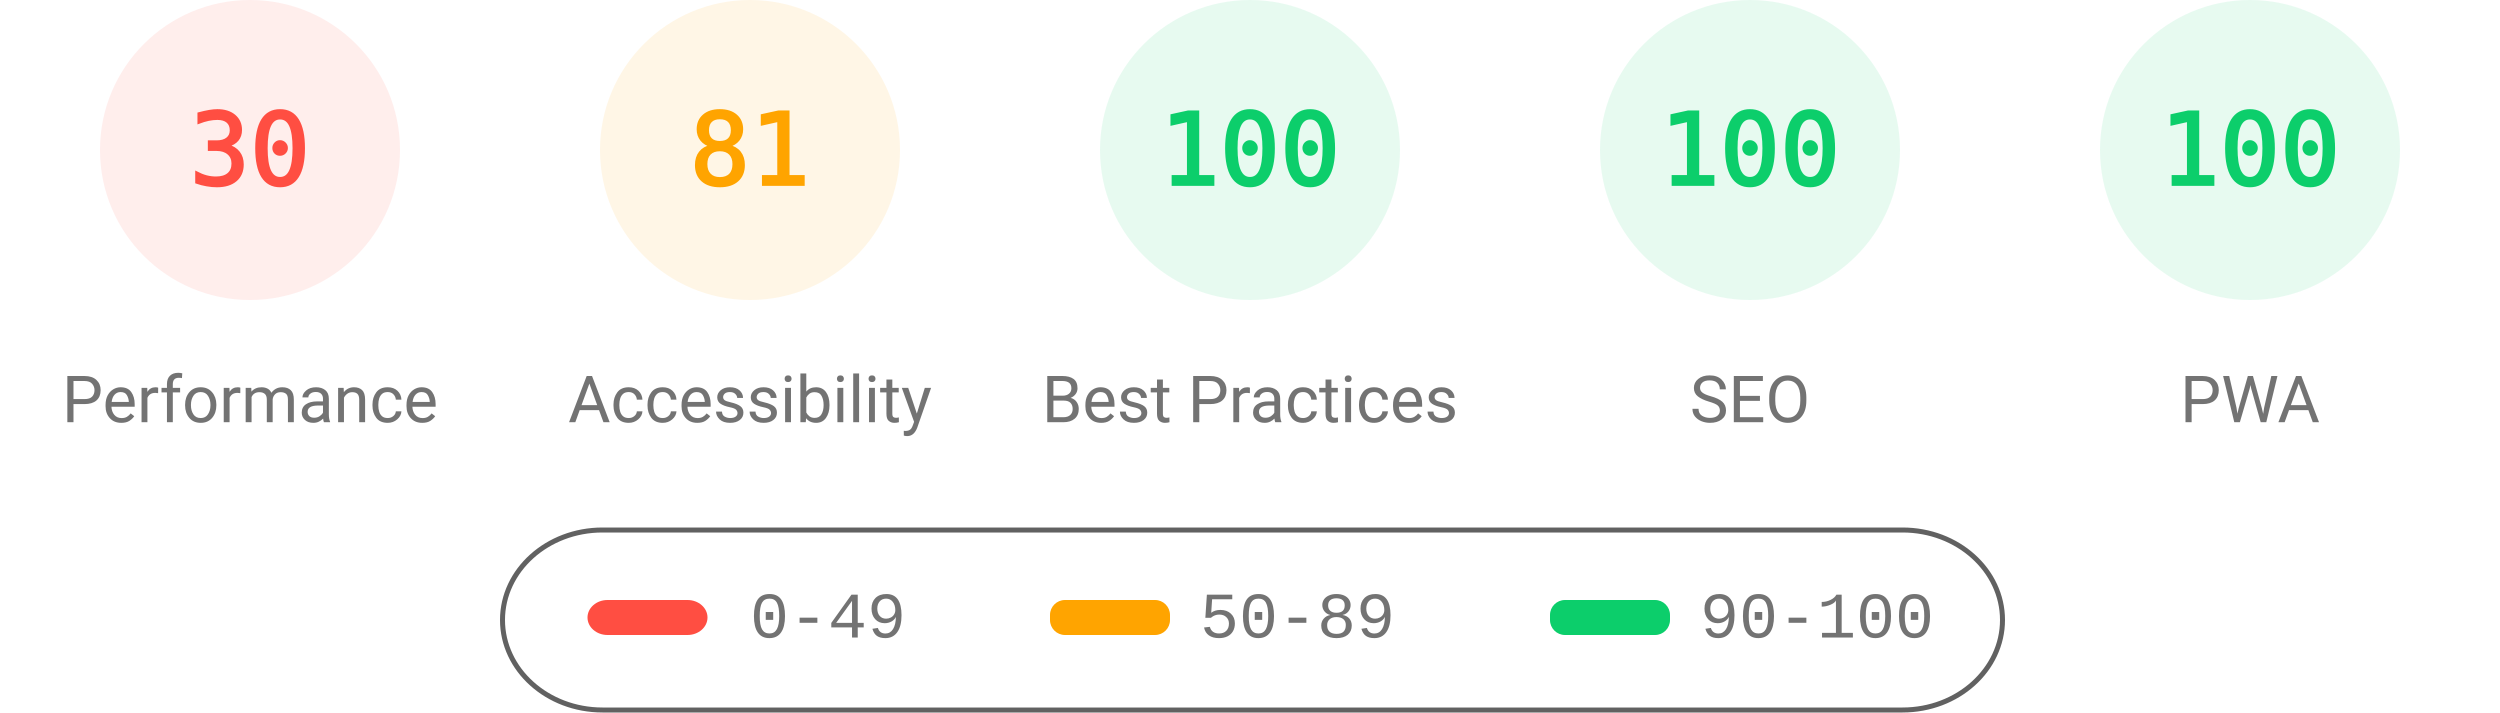
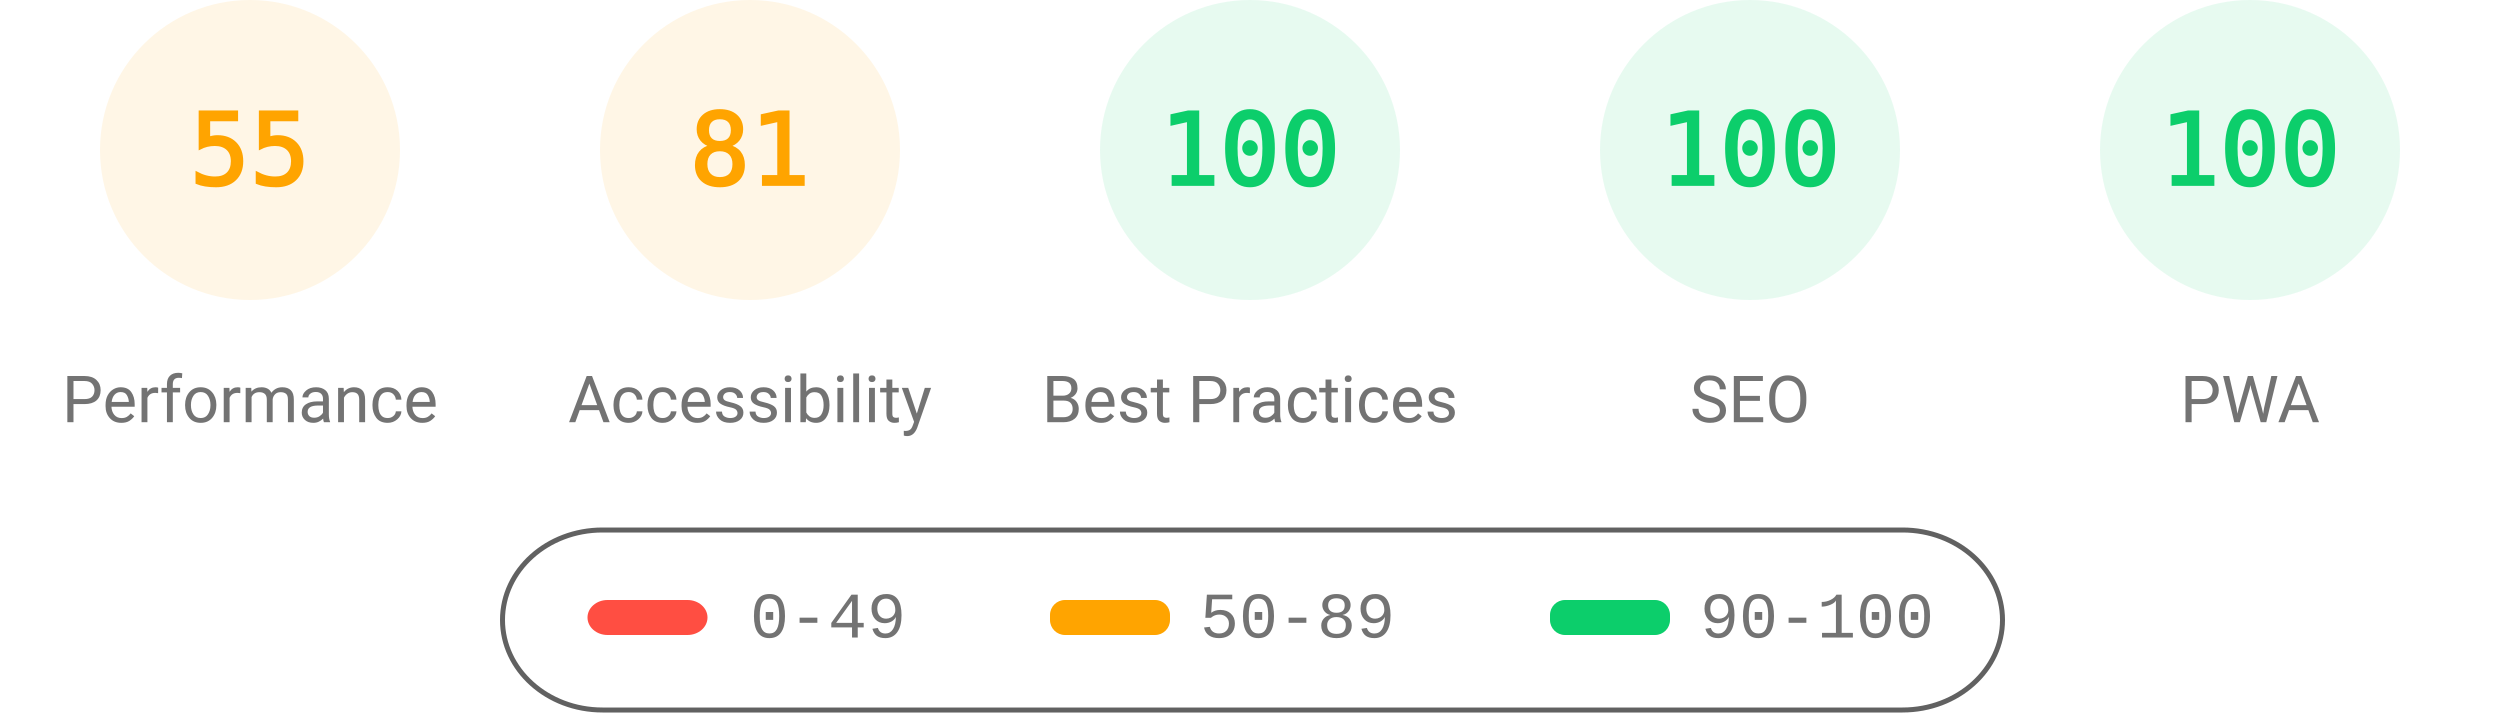
<svg xmlns="http://www.w3.org/2000/svg" fill="none" width="1000" height="285">
  <style>.gauge-base{opacity:.1}.gauge-arc{fill:none;animation-delay:250ms;stroke-linecap:round;transform:rotate(-90deg);transform-origin:100px 60px;animation:load-gauge 1s ease forwards}.guage-text{font-size:40px;font-family:monospace;text-align:center}.guage-red{color:#ff4e42;fill:#ff4e42;stroke:#ff4e42}.guage-orange{color:#ffa400;fill:#ffa400;stroke:#ffa400}.guage-green{color:#0cce6b;fill:#0cce6b;stroke:#0cce6b}.guage-undefined{color:#5c5c5c;fill:#5c5c5c;stroke:#5c5c5c}.guage-title{color:#737373;fill:#737373;stroke:none;font-size:26px;line-height:26px;font-family:Roboto,Halvetica,Arial,sans-serif}@keyframes load-gauge{from{stroke-dasharray:0 352.858}}</style>
-   <svg class="guage-div guage-perf guage-red" viewBox="0 0 200 200" width="200" height="200">
+   <svg class="guage-div guage-perf guage-orange" viewBox="0 0 200 200" width="200" height="200">
    <circle class="gauge-base" r="56" cx="100" cy="60" stroke-width="8" />
-     <circle class="gauge-arc guage-arc-1" r="56" cx="100" cy="60" stroke-width="8" style="stroke-dasharray:105.557,351.858" />
-     <text class="guage-text" x="100" y="60" alignment-baseline="central" dominant-baseline="central" text-anchor="middle">30</text>
+     <circle class="gauge-arc guage-arc-1" r="56" cx="100" cy="60" stroke-width="8" style="stroke-dasharray:193.522,351.858" />
+     <text class="guage-text" x="100" y="60" alignment-baseline="central" dominant-baseline="central" text-anchor="middle">55</text>
    <text class="guage-title" x="100" y="160" alignment-baseline="central" dominant-baseline="central" text-anchor="middle">Performance</text>
  </svg>
  <svg class="guage-div guage-acc guage-orange" viewBox="0 0 200 200" width="200" height="200" x="200">
    <circle class="gauge-base" r="56" cx="100" cy="60" stroke-width="8" />
    <circle class="gauge-arc guage-arc-2" r="56" cx="100" cy="60" stroke-width="8" style="stroke-dasharray:285.005,351.858" />
    <text class="guage-text" x="100" y="60" alignment-baseline="central" dominant-baseline="central" text-anchor="middle">81</text>
    <text class="guage-title" x="100" y="160" alignment-baseline="central" dominant-baseline="central" text-anchor="middle">Accessibility</text>
  </svg>
  <svg class="guage-div guage-best guage-green" viewBox="0 0 200 200" width="200" height="200" x="400">
    <circle class="gauge-base" r="56" cx="100" cy="60" stroke-width="8" />
    <circle class="gauge-arc guage-arc-3" r="56" cx="100" cy="60" stroke-width="8" style="stroke-dasharray:351.858,351.858" />
    <text class="guage-text" x="100" y="60" alignment-baseline="central" dominant-baseline="central" text-anchor="middle">100</text>
    <text class="guage-title" x="100" y="160" alignment-baseline="central" dominant-baseline="central" text-anchor="middle">Best Practices</text>
  </svg>
  <svg class="guage-div guage-seo guage-green" viewBox="0 0 200 200" width="200" height="200" x="600">
    <circle class="gauge-base" r="56" cx="100" cy="60" stroke-width="8" />
    <circle class="gauge-arc guage-arc-4" r="56" cx="100" cy="60" stroke-width="8" style="stroke-dasharray:351.858,351.858" />
    <text class="guage-text" x="100" y="60" alignment-baseline="central" dominant-baseline="central" text-anchor="middle">100</text>
    <text class="guage-title" x="100" y="160" alignment-baseline="central" dominant-baseline="central" text-anchor="middle">SEO</text>
  </svg>
  <svg class="guage-div guage-pwa guage-green" viewBox="0 0 200 200" width="200" height="200" x="800">
    <circle class="gauge-base" r="56" cx="100" cy="60" stroke-width="8" />
    <circle class="gauge-arc guage-arc-4" r="56" cx="100" cy="60" stroke-width="8" style="stroke-dasharray:351.858,351.858" />
    <text class="guage-text" x="100" y="60" alignment-baseline="central" dominant-baseline="central" text-anchor="middle">100</text>
    <text class="guage-title" x="100" y="160" alignment-baseline="central" dominant-baseline="central" text-anchor="middle">PWA</text>
  </svg>
  <svg width="604" height="76" x="200" y="210">
    <path fill="none" id="canvas_background" d="M-1-1h604v80H-1z" />
    <rect fill-opacity="0" stroke="#616161" stroke-width="2" rx="40" id="svg_2" height="72" width="600" y="2" x="1" fill="#000" />
    <rect stroke="#000" rx="8" id="svg_3" height="14" width="48" y="30" x="35" stroke-opacity="null" stroke-width="0" fill="#ff4e42" />
    <rect stroke="#000" rx="6" id="svg_4" height="14" width="48" y="30" x="220" stroke-opacity="null" stroke-width="0" fill="#ffa400" />
    <rect stroke="#000" rx="6" id="svg_5" height="14" width="48" y="30" x="420" stroke-opacity="null" stroke-width="0" fill="#0cce6b" />
    <text xml:space="preserve" text-anchor="start" font-family="'Courier New', Courier, monospace" font-size="26" id="svg_6" y="45" x="100" stroke-opacity="null" stroke-width="0" stroke="#000" fill="#737373">0-49</text>
    <text xml:space="preserve" text-anchor="start" font-family="'Courier New', Courier, monospace" font-size="26" id="svg_7" y="45" x="280" stroke-opacity="null" stroke-width="0" stroke="#000" fill="#737373">50-89</text>
    <text xml:space="preserve" text-anchor="start" font-family="'Courier New', Courier, monospace" font-size="26" id="svg_8" y="45" x="480" stroke-opacity="null" stroke-width="0" stroke="#000" fill="#737373">90-100</text>
  </svg>
</svg>
